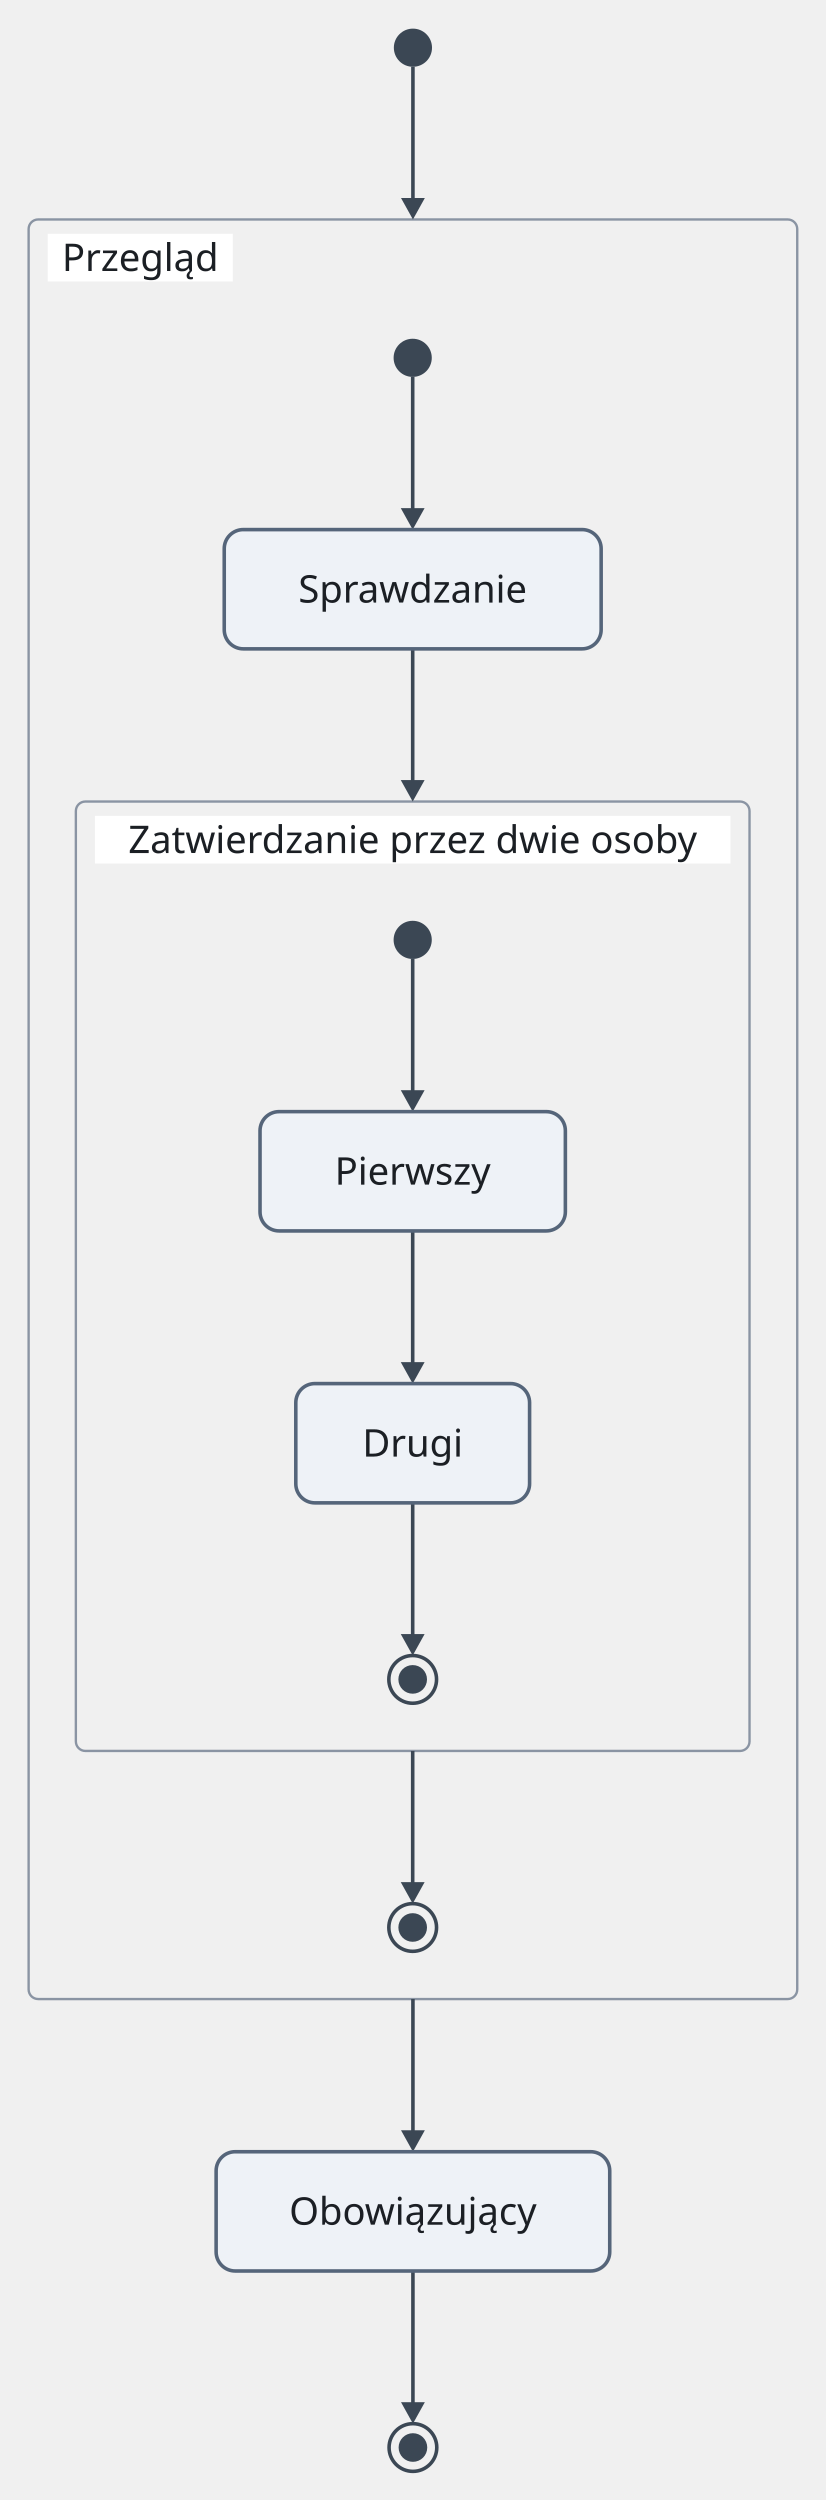
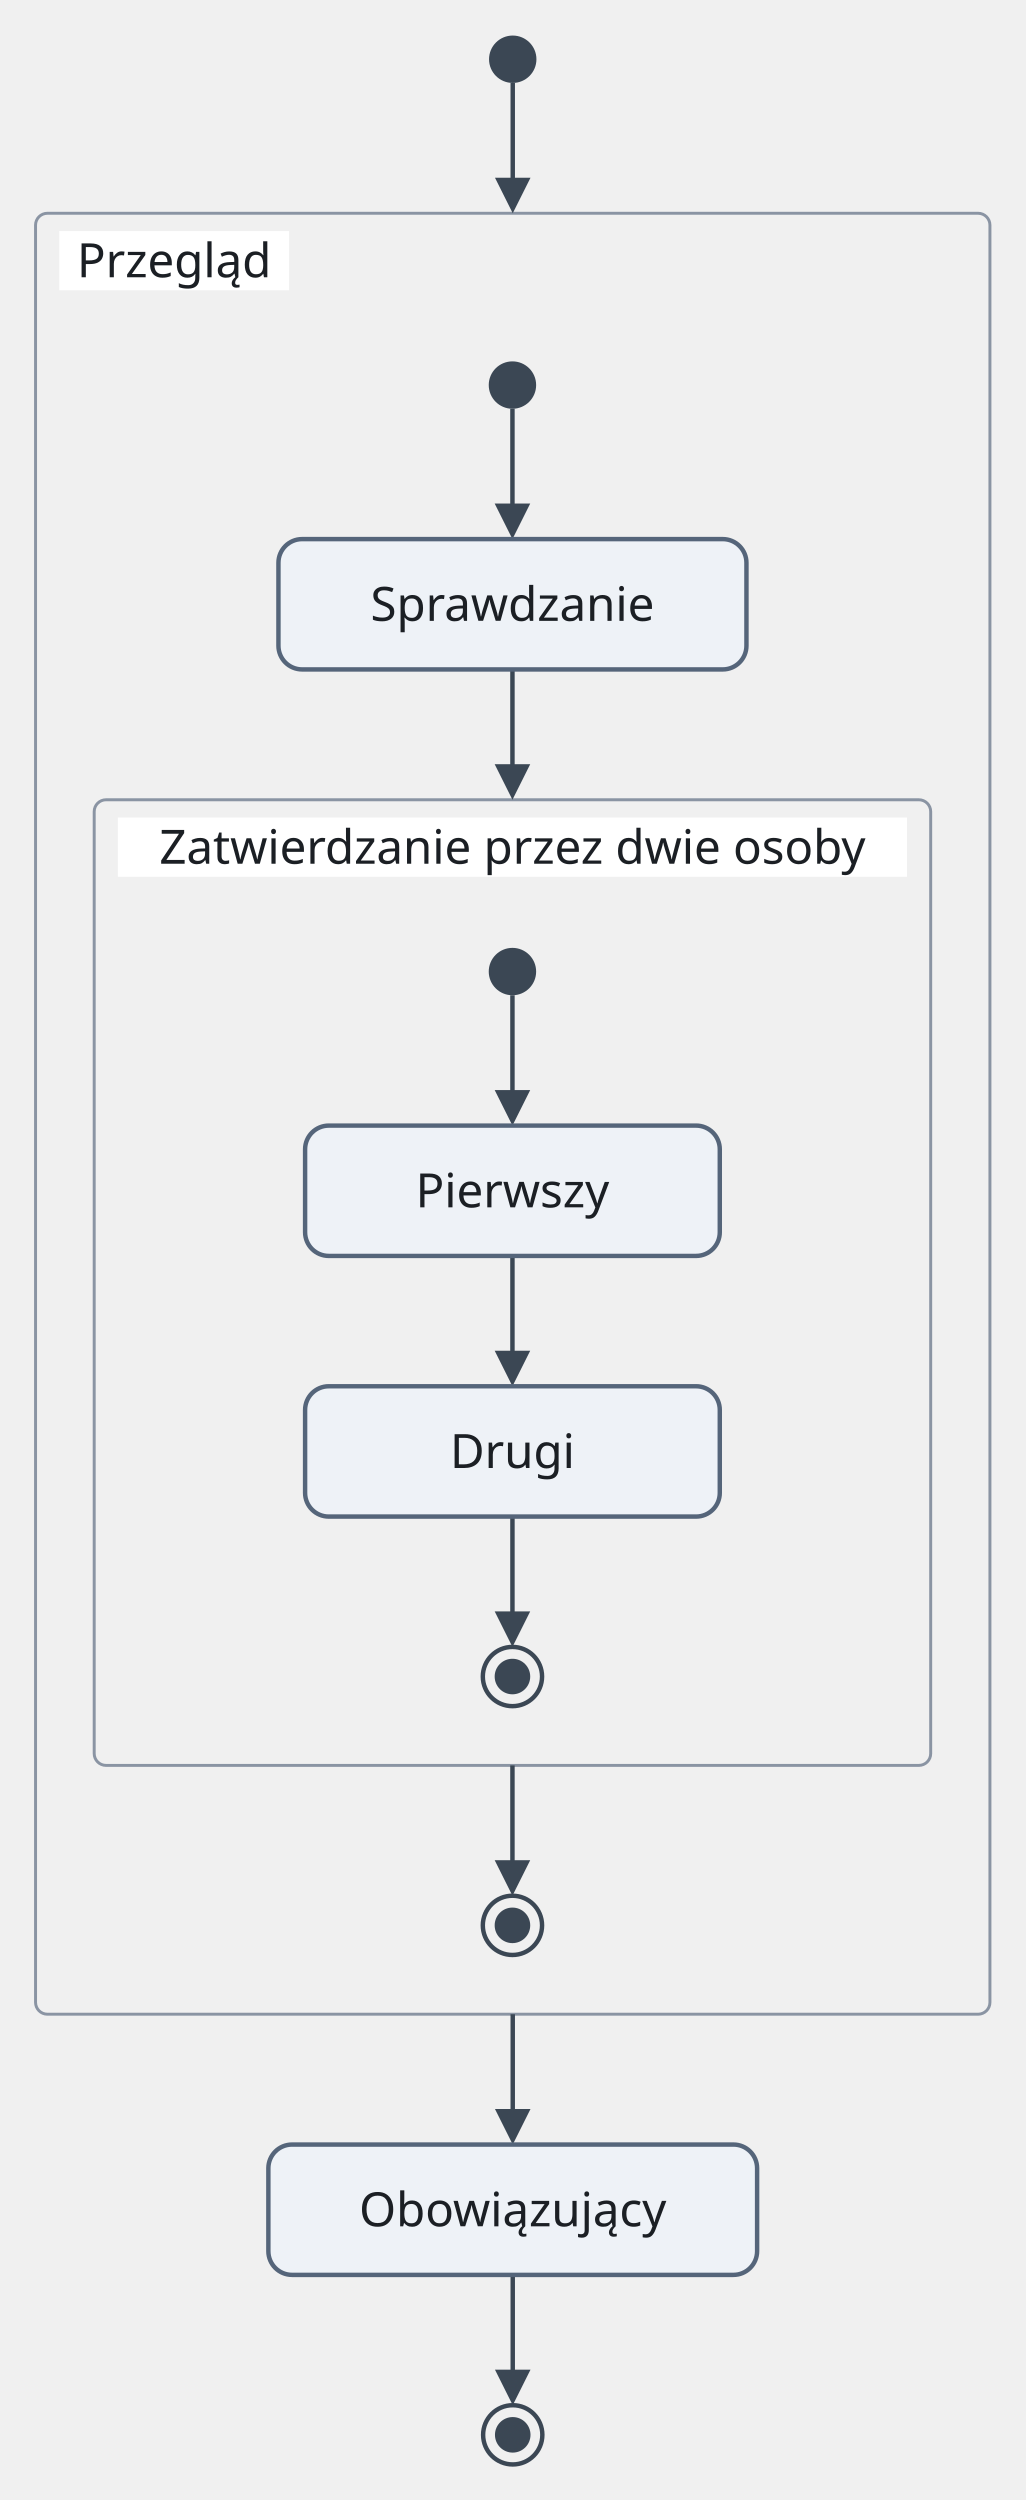
- <svg xmlns="http://www.w3.org/2000/svg" version="1.1" width="346.2" height="1048" viewBox="-12.1 -12 346.2 1048" role="img" font-family="Recursive, sans-serif" font-size="16">
-   <rect class="cluster" x="-0.1" y="80" width="322.2" height="746" rx="4" fill="none" stroke="#8a94a3" stroke-width="1" />
-   <rect class="cluster" x="19.7" y="324" width="282.4" height="398" rx="4" fill="none" stroke="#8a94a3" stroke-width="1" />
-   <path class="edge" d="M160.9 390 L160.9 447.7" fill="none" stroke="#3b4754" stroke-width="1.5" />
-   <path class="edge" d="M160.9 504 L160.9 561.7" fill="none" stroke="#3b4754" stroke-width="1.5" />
-   <path class="edge" d="M160.9 618 L160.9 675.7" fill="none" stroke="#3b4754" stroke-width="1.5" />
-   <path class="edge" d="M160.9 146 L160.9 203.7" fill="none" stroke="#3b4754" stroke-width="1.5" />
-   <path class="edge" d="M160.9 260 L160.9 317.7" fill="none" stroke="#3b4754" stroke-width="1.5" />
-   <path class="edge" d="M160.9 722 L160.9 779.7" fill="none" stroke="#3b4754" stroke-width="1.5" />
-   <path class="edge" d="M161 16 L161 73.7" fill="none" stroke="#3b4754" stroke-width="1.5" />
-   <path class="edge" d="M161 826 L161 883.7" fill="none" stroke="#3b4754" stroke-width="1.5" />
-   <path class="edge" d="M161 940 L161 997.7" fill="none" stroke="#3b4754" stroke-width="1.5" />
-   <rect class="cluster-title-background" x="7.9" y="86" width="77.6" height="20" fill="#ffffff" />
-   <rect class="cluster-title-background" x="27.7" y="330" width="266.4" height="20" fill="#ffffff" />
-   <polygon class="arrowhead" points="160.9,454 155.9,445 165.9,445" fill="#3b4754" />
-   <polygon class="arrowhead" points="160.9,568 155.9,559 165.9,559" fill="#3b4754" />
-   <polygon class="arrowhead" points="160.9,682 155.9,673 165.9,673" fill="#3b4754" />
-   <polygon class="arrowhead" points="160.9,210 155.9,201 165.9,201" fill="#3b4754" />
-   <polygon class="arrowhead" points="160.9,324 155.9,315 165.9,315" fill="#3b4754" />
-   <polygon class="arrowhead" points="160.9,786 155.9,777 165.9,777" fill="#3b4754" />
-   <polygon class="arrowhead" points="161,80 156,71 166,71" fill="#3b4754" />
-   <polygon class="arrowhead" points="161,890 156,881 166,881" fill="#3b4754" />
-   <polygon class="arrowhead" points="161,1004 156,995 166,995" fill="#3b4754" />
+ <svg xmlns="http://www.w3.org/2000/svg" version="1.1" width="346.2" height="844" viewBox="-12.1 -12 346.2 844" role="img" font-family="Recursive, sans-serif" font-size="16">
+   <rect class="cluster" x="-0.1" y="60" width="322.2" height="608" rx="4" fill="none" stroke="#8a94a3" stroke-width="1" />
+   <rect class="cluster" x="19.7" y="258" width="282.4" height="326" rx="4" fill="none" stroke="#8a94a3" stroke-width="1" />
+   <path class="edge" d="M160.9 324 L160.9 359.6" fill="none" stroke="#3b4754" stroke-width="1.5" />
+   <path class="edge" d="M160.9 412 L160.9 447.6" fill="none" stroke="#3b4754" stroke-width="1.5" />
+   <path class="edge" d="M160.9 500 L160.9 535.6" fill="none" stroke="#3b4754" stroke-width="1.5" />
+   <path class="edge" d="M160.9 126 L160.9 161.6" fill="none" stroke="#3b4754" stroke-width="1.5" />
+   <path class="edge" d="M160.9 214 L160.9 249.6" fill="none" stroke="#3b4754" stroke-width="1.5" />
+   <path class="edge" d="M160.9 584 L160.9 619.6" fill="none" stroke="#3b4754" stroke-width="1.5" />
+   <path class="edge" d="M161 16 L161 51.6" fill="none" stroke="#3b4754" stroke-width="1.5" />
+   <path class="edge" d="M161 668 L161 703.6" fill="none" stroke="#3b4754" stroke-width="1.5" />
+   <path class="edge" d="M161 756 L161 791.6" fill="none" stroke="#3b4754" stroke-width="1.5" />
+   <rect class="cluster-title-background" x="7.9" y="66" width="77.6" height="20" fill="#ffffff" />
+   <rect class="cluster-title-background" x="27.7" y="264" width="266.4" height="20" fill="#ffffff" />
+   <polygon class="arrowhead" points="160.9,368 154.9,356 166.9,356" fill="#3b4754" />
+   <polygon class="arrowhead" points="160.9,456 154.9,444 166.9,444" fill="#3b4754" />
+   <polygon class="arrowhead" points="160.9,544 154.9,532 166.9,532" fill="#3b4754" />
+   <polygon class="arrowhead" points="160.9,170 154.9,158 166.9,158" fill="#3b4754" />
+   <polygon class="arrowhead" points="160.9,258 154.9,246 166.9,246" fill="#3b4754" />
+   <polygon class="arrowhead" points="160.9,628 154.9,616 166.9,616" fill="#3b4754" />
+   <polygon class="arrowhead" points="161,60 155,48 167,48" fill="#3b4754" />
+   <polygon class="arrowhead" points="161,712 155,700 167,700" fill="#3b4754" />
+   <polygon class="arrowhead" points="161,800 155,788 167,788" fill="#3b4754" />
  <circle class="node" cx="161" cy="8" r="8" fill="#3b4754" />
-   <circle class="node" cx="160.9" cy="138" r="8" fill="#3b4754" />
-   <rect class="node" x="81.9" y="210" width="158" height="50" rx="8" fill="#eef2f7" stroke="#55657a" stroke-width="1.5" />
-   <circle class="node" cx="160.9" cy="382" r="8" fill="#3b4754" />
-   <rect class="node" x="96.9" y="454" width="128" height="50" rx="8" fill="#eef2f7" stroke="#55657a" stroke-width="1.5" />
-   <rect class="node" x="111.9" y="568" width="98" height="50" rx="8" fill="#eef2f7" stroke="#55657a" stroke-width="1.5" />
-   <circle class="node" cx="160.9" cy="692" r="10" fill="none" stroke="#3b4754" stroke-width="1.5" />
-   <circle class="node-detail" cx="160.9" cy="692" r="6" fill="#3b4754" />
-   <circle class="node" cx="160.9" cy="796" r="10" fill="none" stroke="#3b4754" stroke-width="1.5" />
-   <circle class="node-detail" cx="160.9" cy="796" r="6" fill="#3b4754" />
-   <rect class="node" x="78.5" y="890" width="165" height="50" rx="8" fill="#eef2f7" stroke="#55657a" stroke-width="1.5" />
-   <circle class="node" cx="161" cy="1014" r="10" fill="none" stroke="#3b4754" stroke-width="1.5" />
-   <circle class="node-detail" cx="161" cy="1014" r="6" fill="#3b4754" />
-   <text class="cluster-title" x="46.7" y="101.6" text-anchor="middle" fill="#1b1f24">Przegląd</text>
-   <text class="node-label" x="160.9" y="240.6" text-anchor="middle" fill="#1b1f24">Sprawdzanie</text>
-   <text class="cluster-title" x="160.9" y="345.6" text-anchor="middle" fill="#1b1f24">Zatwierdzanie przez dwie osoby</text>
-   <text class="node-label" x="160.9" y="484.6" text-anchor="middle" fill="#1b1f24">Pierwszy</text>
-   <text class="node-label" x="160.9" y="598.6" text-anchor="middle" fill="#1b1f24">Drugi</text>
-   <text class="node-label" x="161" y="920.6" text-anchor="middle" fill="#1b1f24">Obowiązujący</text>
+   <circle class="node" cx="160.9" cy="118" r="8" fill="#3b4754" />
+   <rect class="node" x="81.9" y="170" width="158" height="44" rx="8" fill="#eef2f7" stroke="#55657a" stroke-width="1.5" />
+   <circle class="node" cx="160.9" cy="316" r="8" fill="#3b4754" />
+   <rect class="node" x="90.9" y="368" width="140" height="44" rx="8" fill="#eef2f7" stroke="#55657a" stroke-width="1.5" />
+   <rect class="node" x="90.9" y="456" width="140" height="44" rx="8" fill="#eef2f7" stroke="#55657a" stroke-width="1.5" />
+   <circle class="node" cx="160.9" cy="554" r="10" fill="none" stroke="#3b4754" stroke-width="1.5" />
+   <circle class="node-detail" cx="160.9" cy="554" r="6" fill="#3b4754" />
+   <circle class="node" cx="160.9" cy="638" r="10" fill="none" stroke="#3b4754" stroke-width="1.5" />
+   <circle class="node-detail" cx="160.9" cy="638" r="6" fill="#3b4754" />
+   <rect class="node" x="78.5" y="712" width="165" height="44" rx="8" fill="#eef2f7" stroke="#55657a" stroke-width="1.5" />
+   <circle class="node" cx="161" cy="810" r="10" fill="none" stroke="#3b4754" stroke-width="1.5" />
+   <circle class="node-detail" cx="161" cy="810" r="6" fill="#3b4754" />
+   <text class="cluster-title" x="46.7" y="81.6" text-anchor="middle" fill="#1b1f24">Przegląd</text>
+   <text class="node-label" x="160.9" y="197.6" text-anchor="middle" fill="#1b1f24">Sprawdzanie</text>
+   <text class="cluster-title" x="160.9" y="279.6" text-anchor="middle" fill="#1b1f24">Zatwierdzanie przez dwie osoby</text>
+   <text class="node-label" x="160.9" y="395.6" text-anchor="middle" fill="#1b1f24">Pierwszy</text>
+   <text class="node-label" x="160.9" y="483.6" text-anchor="middle" fill="#1b1f24">Drugi</text>
+   <text class="node-label" x="161" y="739.6" text-anchor="middle" fill="#1b1f24">Obowiązujący</text>
</svg>
